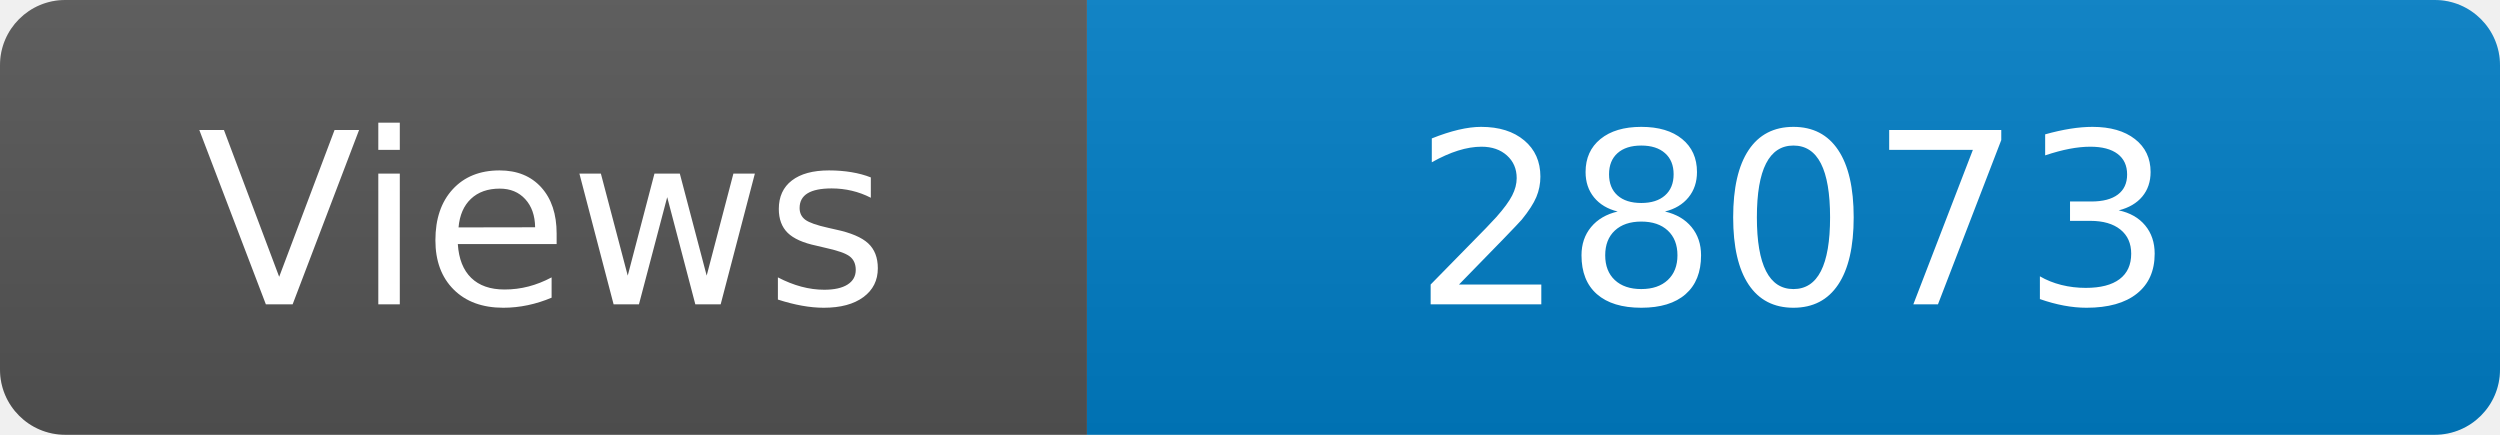
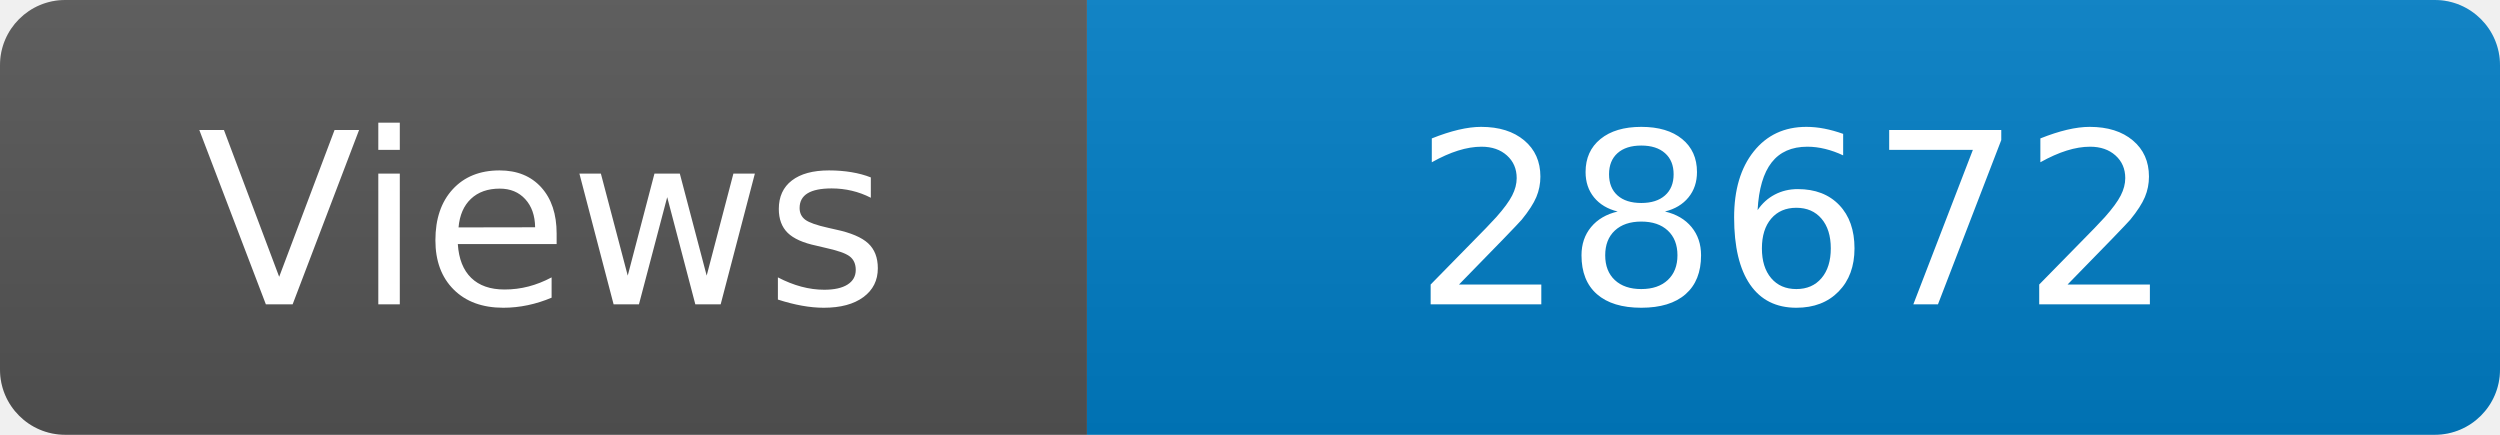
<svg xmlns="http://www.w3.org/2000/svg" width="115" height="20" role="img" aria-label="Maintained?: yes">
  <linearGradient id="s" x2="0" y2="100%">
    <stop offset="0" stop-color="#bbb" stop-opacity=".1" />
    <stop offset="1" stop-opacity=".1" />
  </linearGradient>
  <clipPath id="r">
    <rect width="115" height="20" rx="3" fill="#fff" />
  </clipPath>
  <g clip-path="url(#r)">
    <rect width="50" height="20" fill="#555" />
    <rect x="50" width="160" height="20" fill="#007ec6" />
    <rect width="115" height="20" fill="url(#s)" />
  </g>
  <g fill="#fff" text-anchor="middle" font-family="Verdana,Geneva,DejaVu Sans,sans-serif" font-size="110">
    <text x="250" y="140" transform="scale(.1)" fill="#fff">Views</text>
-     <text x="825" y="140" transform="scale(.1)" fill="#fff">28073</text>
+     <text x="825" y="140" transform="scale(.1)" fill="#fff">28672</text>
  </g>
</svg>
